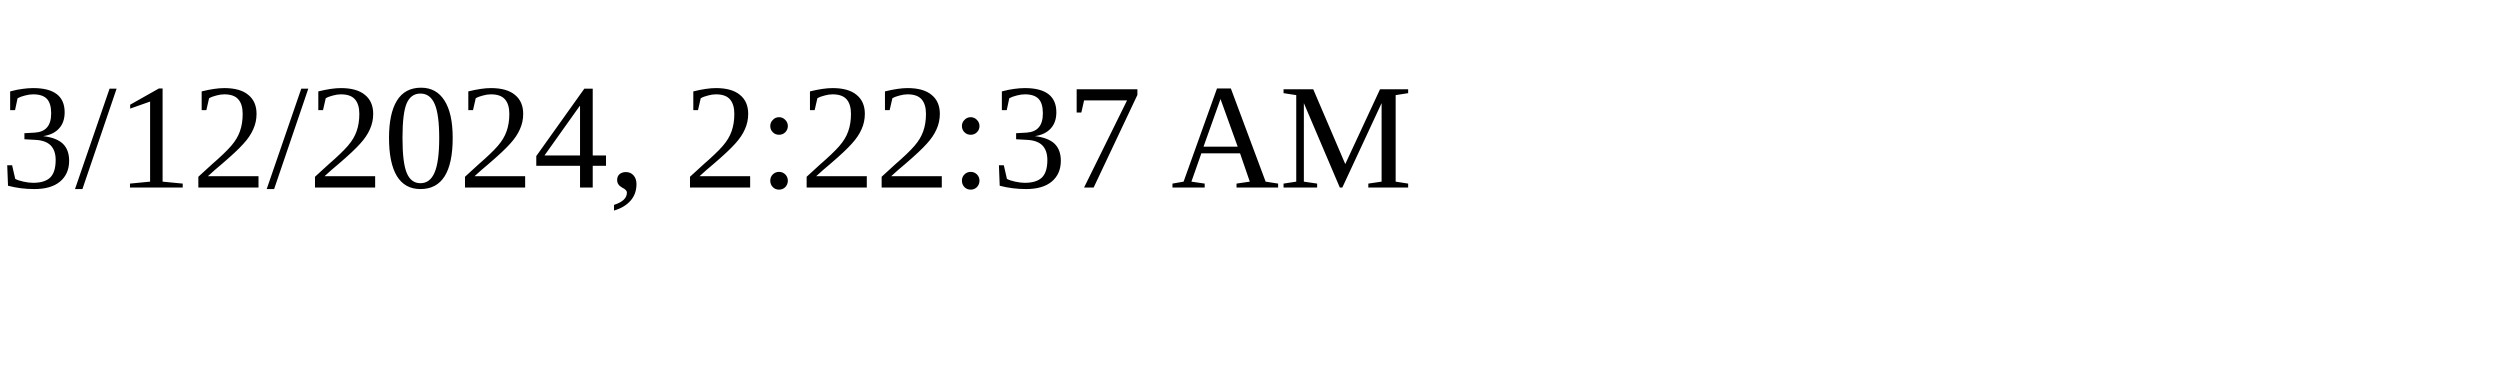
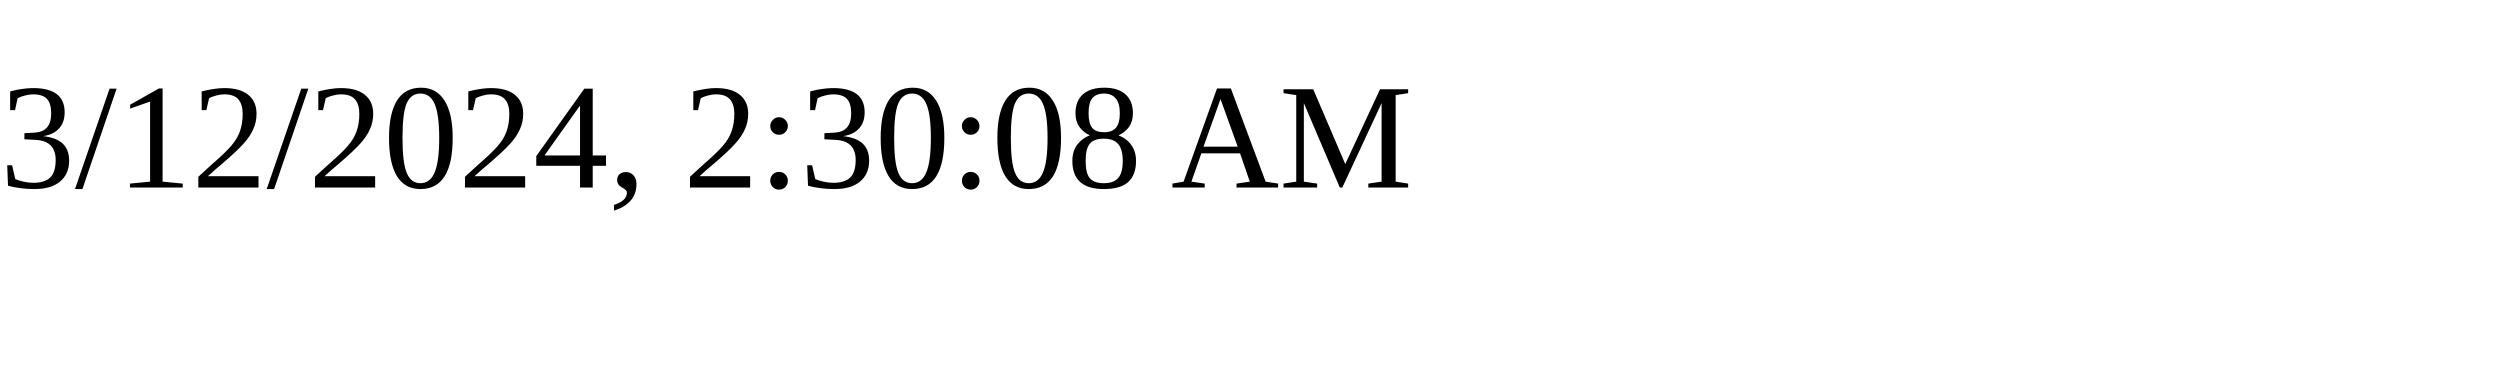
<svg xmlns="http://www.w3.org/2000/svg" height="30" width="200">
-   <text x="0" y="15">3/12/2024, 2:22:37 AM</text>
+   <text x="0" y="15">3/12/2024, 2:30:08 AM</text>
</svg>
